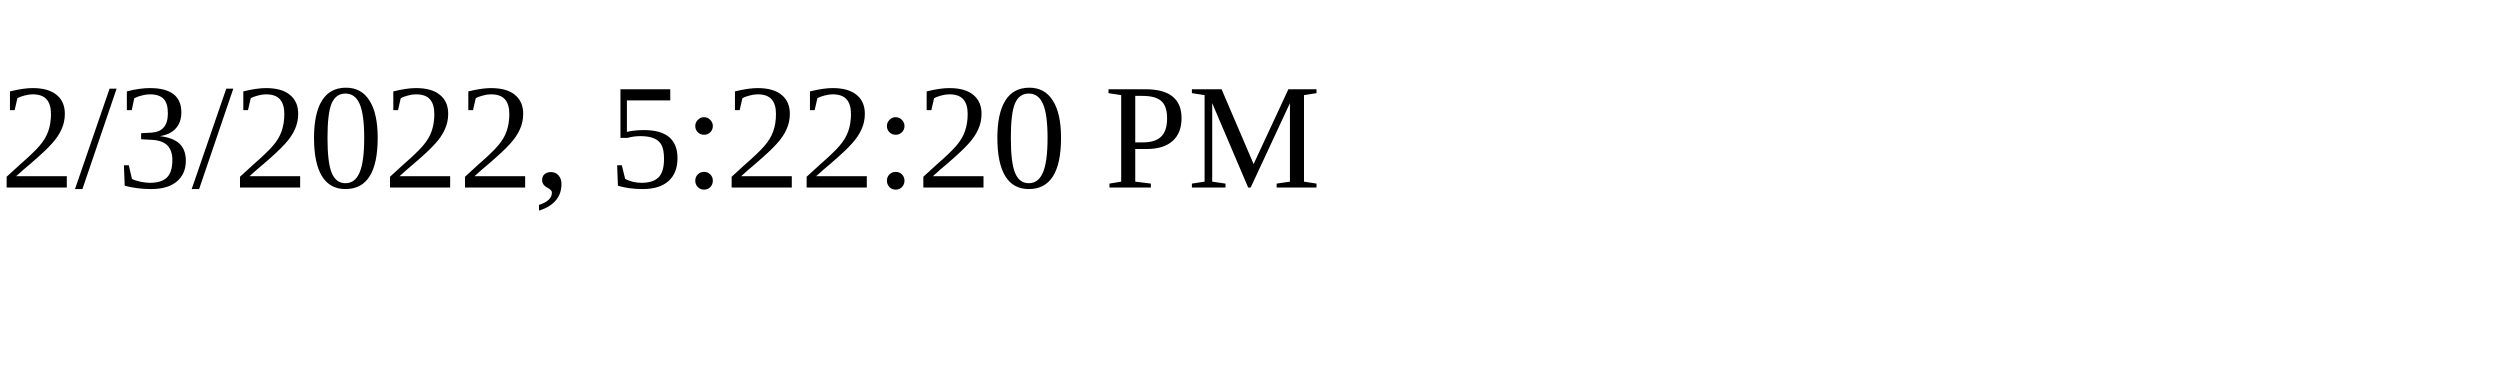
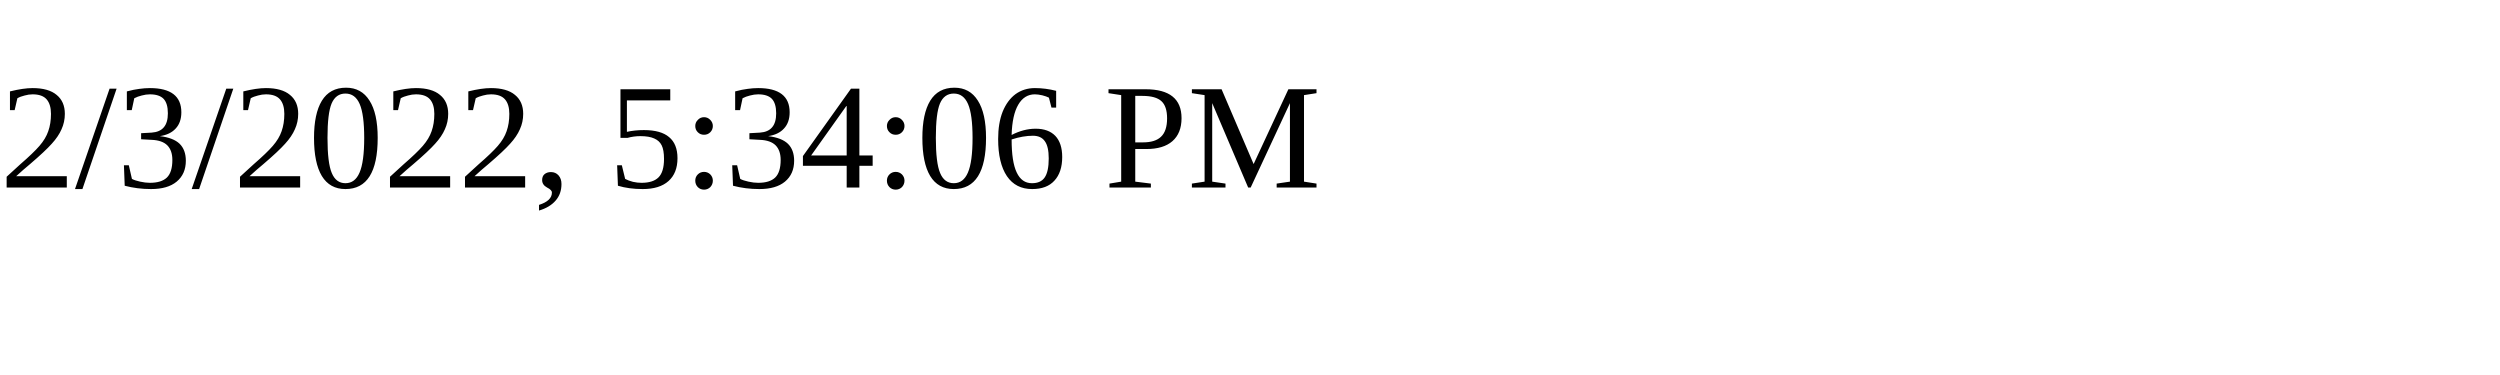
<svg xmlns="http://www.w3.org/2000/svg" height="30" width="200">
-   <text x="0" y="15">2/3/2022, 5:22:20 PM</text>
+   <text x="0" y="15">2/3/2022, 5:34:06 PM</text>
</svg>
